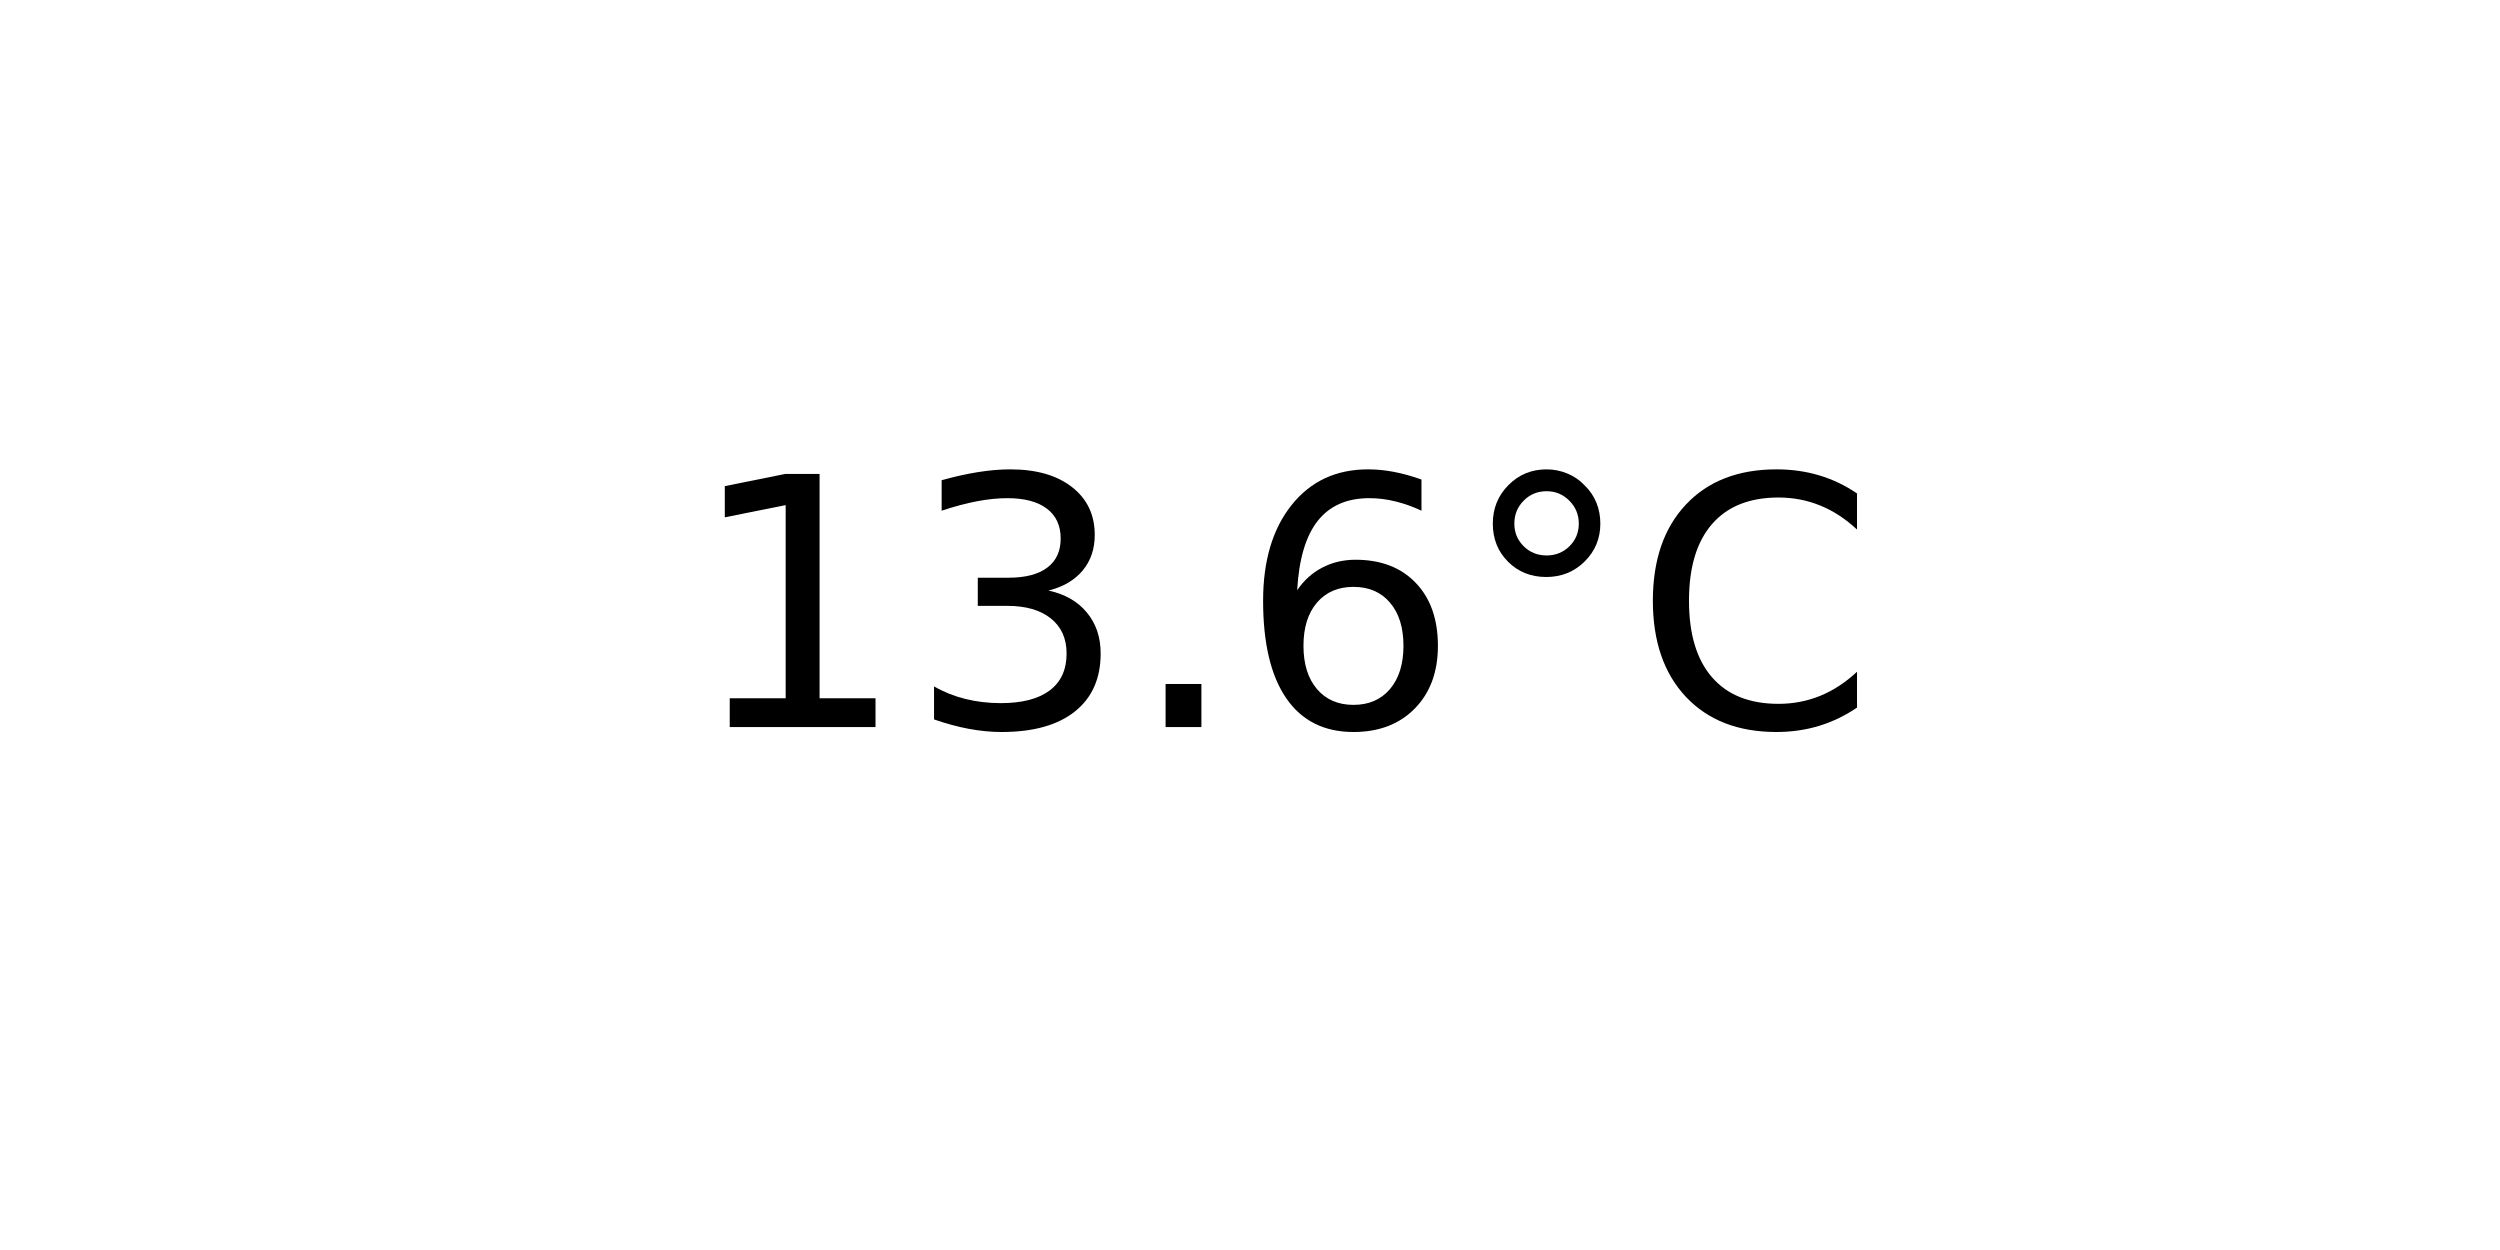
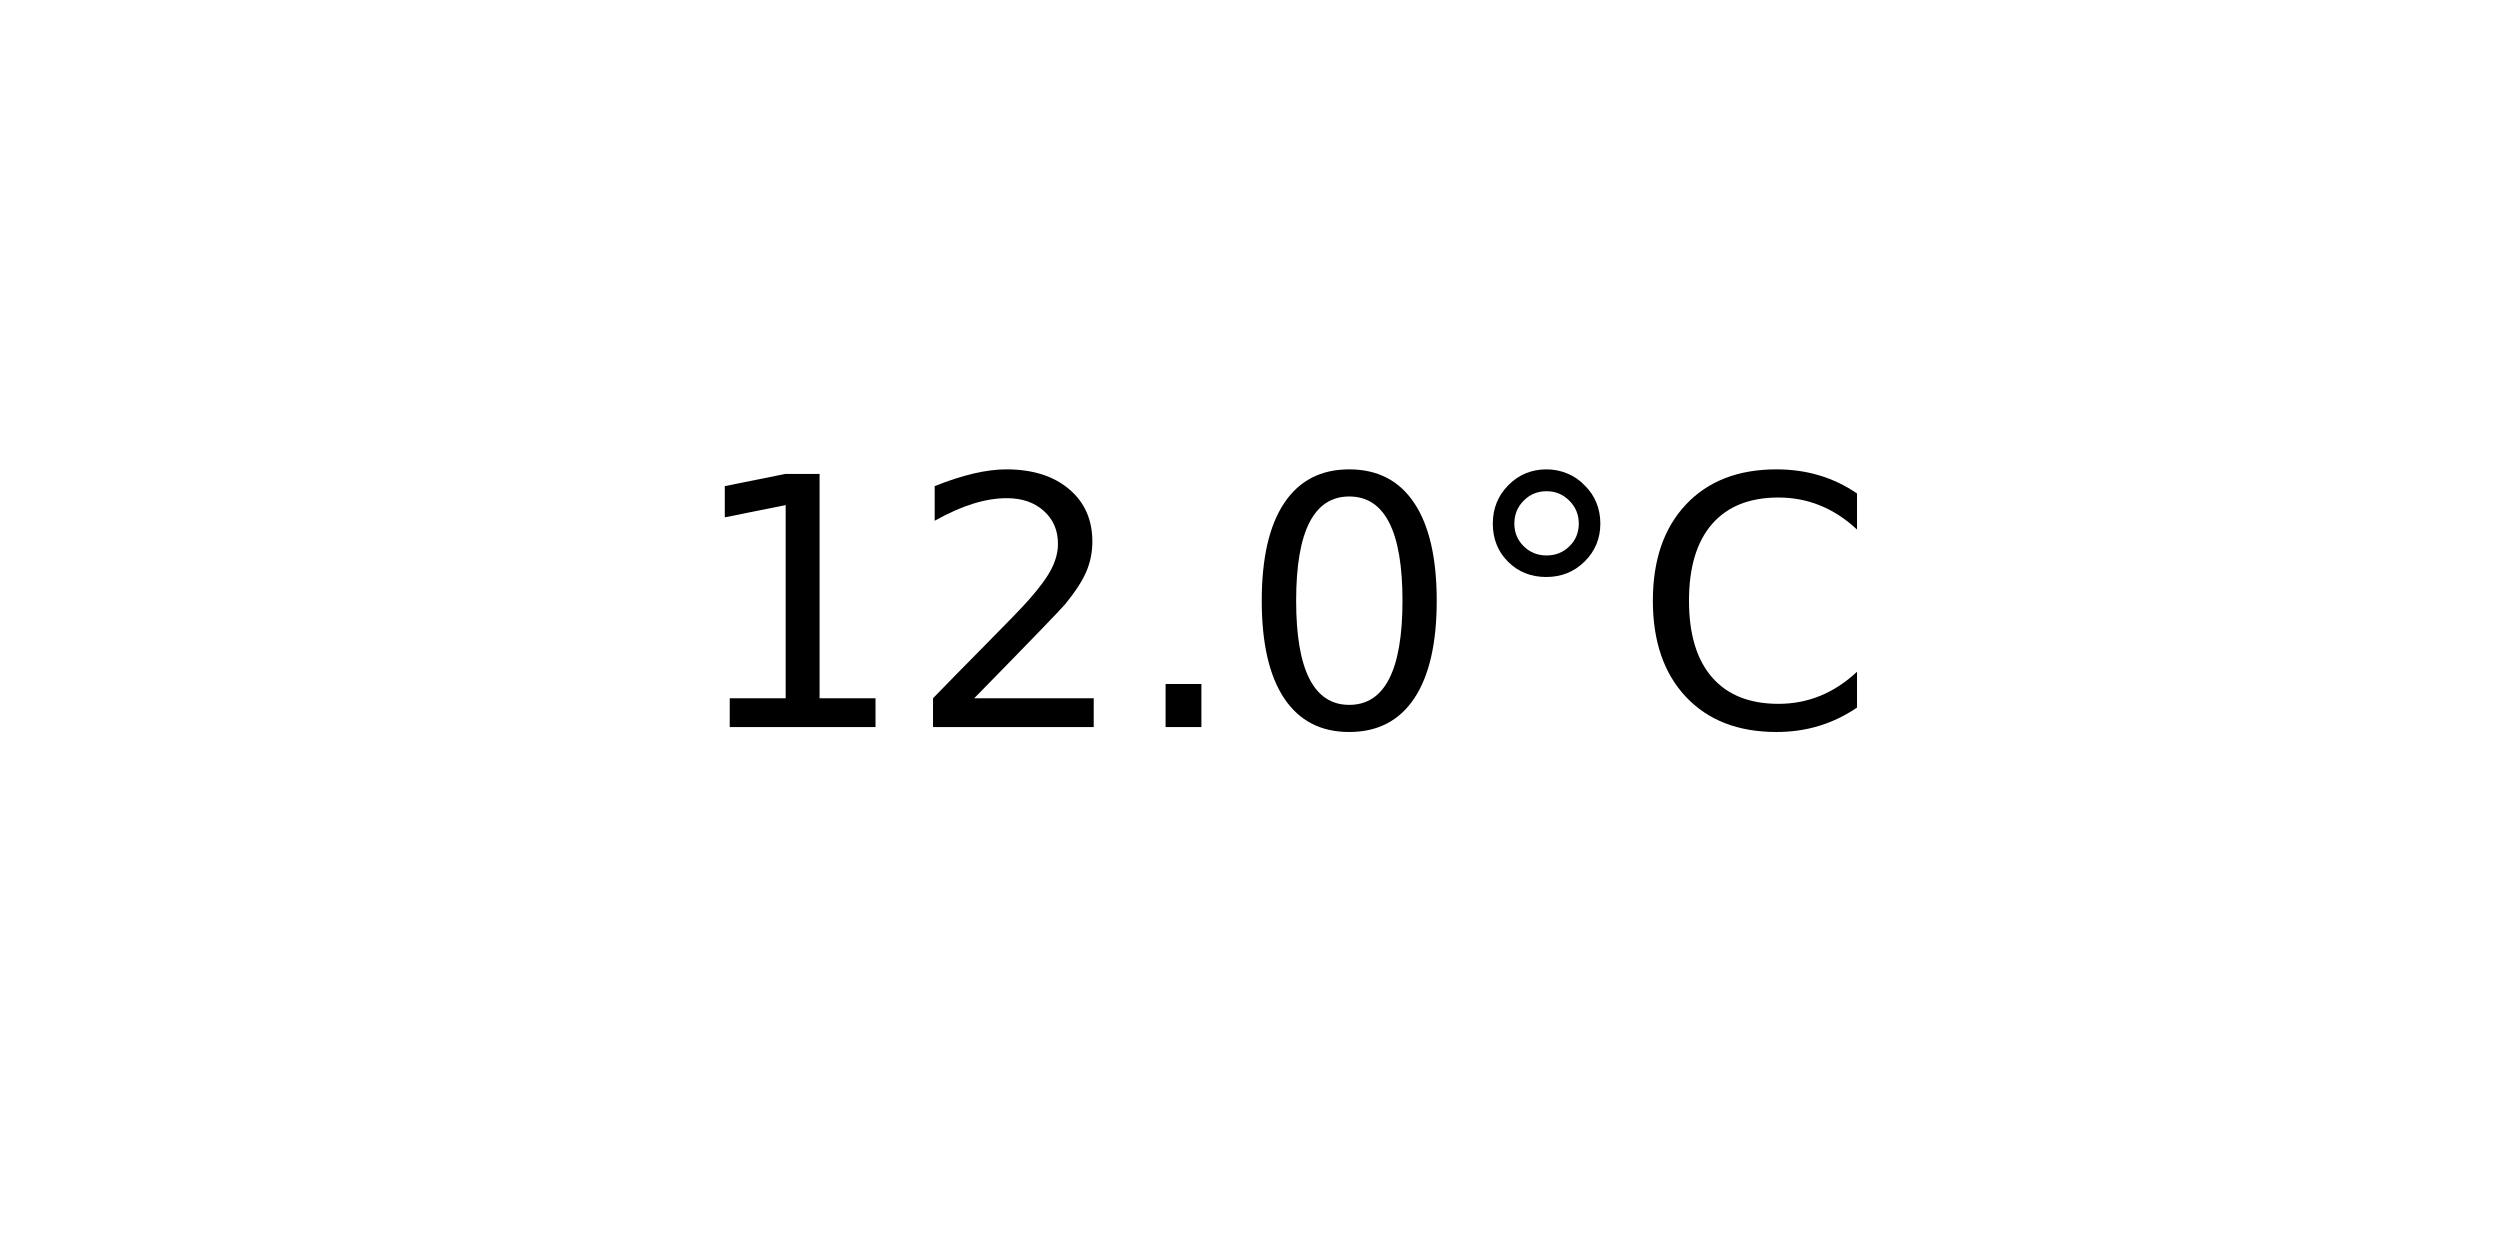
<svg xmlns="http://www.w3.org/2000/svg" xmlns:xlink="http://www.w3.org/1999/xlink" width="72pt" height="36pt" viewBox="0 0 72 36" version="1.1">
  <defs>
    <style type="text/css">*{stroke-linejoin: round; stroke-linecap: butt}</style>
  </defs>
  <g id="figure_1">
    <g id="axes_1">
      <g id="text_1">
        <g transform="translate(19.77578 20.93937) scale(0.1 -0.1)">
          <defs>
            <path id="DejaVuSans-31" d="M 794 531  L 1825 531  L 1825 4091  L 703 3866  L 703 4441  L 1819 4666  L 2450 4666  L 2450 531  L 3481 531  L 3481 0  L 794 0  L 794 531  z " transform="scale(0.015625)" />
-             <path id="DejaVuSans-33" d="M 2597 2516  Q 3050 2419 3304 2112  Q 3559 1806 3559 1356  Q 3559 666 3084 287  Q 2609 -91 1734 -91  Q 1441 -91 1130 -33  Q 819 25 488 141  L 488 750  Q 750 597 1062 519  Q 1375 441 1716 441  Q 2309 441 2620 675  Q 2931 909 2931 1356  Q 2931 1769 2642 2001  Q 2353 2234 1838 2234  L 1294 2234  L 1294 2753  L 1863 2753  Q 2328 2753 2575 2939  Q 2822 3125 2822 3475  Q 2822 3834 2567 4026  Q 2313 4219 1838 4219  Q 1578 4219 1281 4162  Q 984 4106 628 3988  L 628 4550  Q 988 4650 1302 4700  Q 1616 4750 1894 4750  Q 2613 4750 3031 4423  Q 3450 4097 3450 3541  Q 3450 3153 3228 2886  Q 3006 2619 2597 2516  z " transform="scale(0.015625)" />
+             <path id="DejaVuSans-32" d="M 1228 531  L 3431 531  L 3431 0  L 469 0  L 469 531  Q 828 903 1448 1529  Q 2069 2156 2228 2338  Q 2531 2678 2651 2914  Q 2772 3150 2772 3378  Q 2772 3750 2511 3984  Q 2250 4219 1831 4219  Q 1534 4219 1204 4116  Q 875 4013 500 3803  L 500 4441  Q 881 4594 1212 4672  Q 1544 4750 1819 4750  Q 2544 4750 2975 4387  Q 3406 4025 3406 3419  Q 3406 3131 3298 2873  Q 3191 2616 2906 2266  Q 2828 2175 2409 1742  Q 1991 1309 1228 531  z " transform="scale(0.015625)" />
            <path id="DejaVuSans-2e" d="M 684 794  L 1344 794  L 1344 0  L 684 0  L 684 794  z " transform="scale(0.015625)" />
-             <path id="DejaVuSans-36" d="M 2113 2584  Q 1688 2584 1439 2293  Q 1191 2003 1191 1497  Q 1191 994 1439 701  Q 1688 409 2113 409  Q 2538 409 2786 701  Q 3034 994 3034 1497  Q 3034 2003 2786 2293  Q 2538 2584 2113 2584  z M 3366 4563  L 3366 3988  Q 3128 4100 2886 4159  Q 2644 4219 2406 4219  Q 1781 4219 1451 3797  Q 1122 3375 1075 2522  Q 1259 2794 1537 2939  Q 1816 3084 2150 3084  Q 2853 3084 3261 2657  Q 3669 2231 3669 1497  Q 3669 778 3244 343  Q 2819 -91 2113 -91  Q 1303 -91 875 529  Q 447 1150 447 2328  Q 447 3434 972 4092  Q 1497 4750 2381 4750  Q 2619 4750 2861 4703  Q 3103 4656 3366 4563  z " transform="scale(0.015625)" />
+             <path id="DejaVuSans-30" d="M 2034 4250  Q 1547 4250 1301 3770  Q 1056 3291 1056 2328  Q 1056 1369 1301 889  Q 1547 409 2034 409  Q 2525 409 2770 889  Q 3016 1369 3016 2328  Q 3016 3291 2770 3770  Q 2525 4250 2034 4250  z M 2034 4750  Q 2819 4750 3233 4129  Q 3647 3509 3647 2328  Q 3647 1150 3233 529  Q 2819 -91 2034 -91  Q 1250 -91 836 529  Q 422 1150 422 2328  Q 422 3509 836 4129  Q 1250 4750 2034 4750  z " transform="scale(0.015625)" />
            <path id="DejaVuSans-b0" d="M 1600 4347  Q 1350 4347 1178 4173  Q 1006 4000 1006 3750  Q 1006 3503 1178 3333  Q 1350 3163 1600 3163  Q 1850 3163 2022 3333  Q 2194 3503 2194 3750  Q 2194 3997 2020 4172  Q 1847 4347 1600 4347  z M 1600 4750  Q 1800 4750 1984 4673  Q 2169 4597 2303 4453  Q 2447 4313 2519 4134  Q 2591 3956 2591 3750  Q 2591 3338 2302 3052  Q 2013 2766 1594 2766  Q 1172 2766 890 3047  Q 609 3328 609 3750  Q 609 4169 896 4459  Q 1184 4750 1600 4750  z " transform="scale(0.015625)" />
            <path id="DejaVuSans-43" d="M 4122 4306  L 4122 3641  Q 3803 3938 3442 4084  Q 3081 4231 2675 4231  Q 1875 4231 1450 3742  Q 1025 3253 1025 2328  Q 1025 1406 1450 917  Q 1875 428 2675 428  Q 3081 428 3442 575  Q 3803 722 4122 1019  L 4122 359  Q 3791 134 3420 21  Q 3050 -91 2638 -91  Q 1578 -91 968 557  Q 359 1206 359 2328  Q 359 3453 968 4101  Q 1578 4750 2638 4750  Q 3056 4750 3426 4639  Q 3797 4528 4122 4306  z " transform="scale(0.015625)" />
          </defs>
          <use xlink:href="#DejaVuSans-31" />
-           <use xlink:href="#DejaVuSans-33" x="63.623" />
+           <use xlink:href="#DejaVuSans-32" x="63.623" />
          <use xlink:href="#DejaVuSans-2e" x="127.246" />
-           <use xlink:href="#DejaVuSans-36" x="159.033" />
+           <use xlink:href="#DejaVuSans-30" x="159.033" />
          <use xlink:href="#DejaVuSans-b0" x="222.656" />
          <use xlink:href="#DejaVuSans-43" x="272.656" />
        </g>
      </g>
    </g>
  </g>
</svg>
